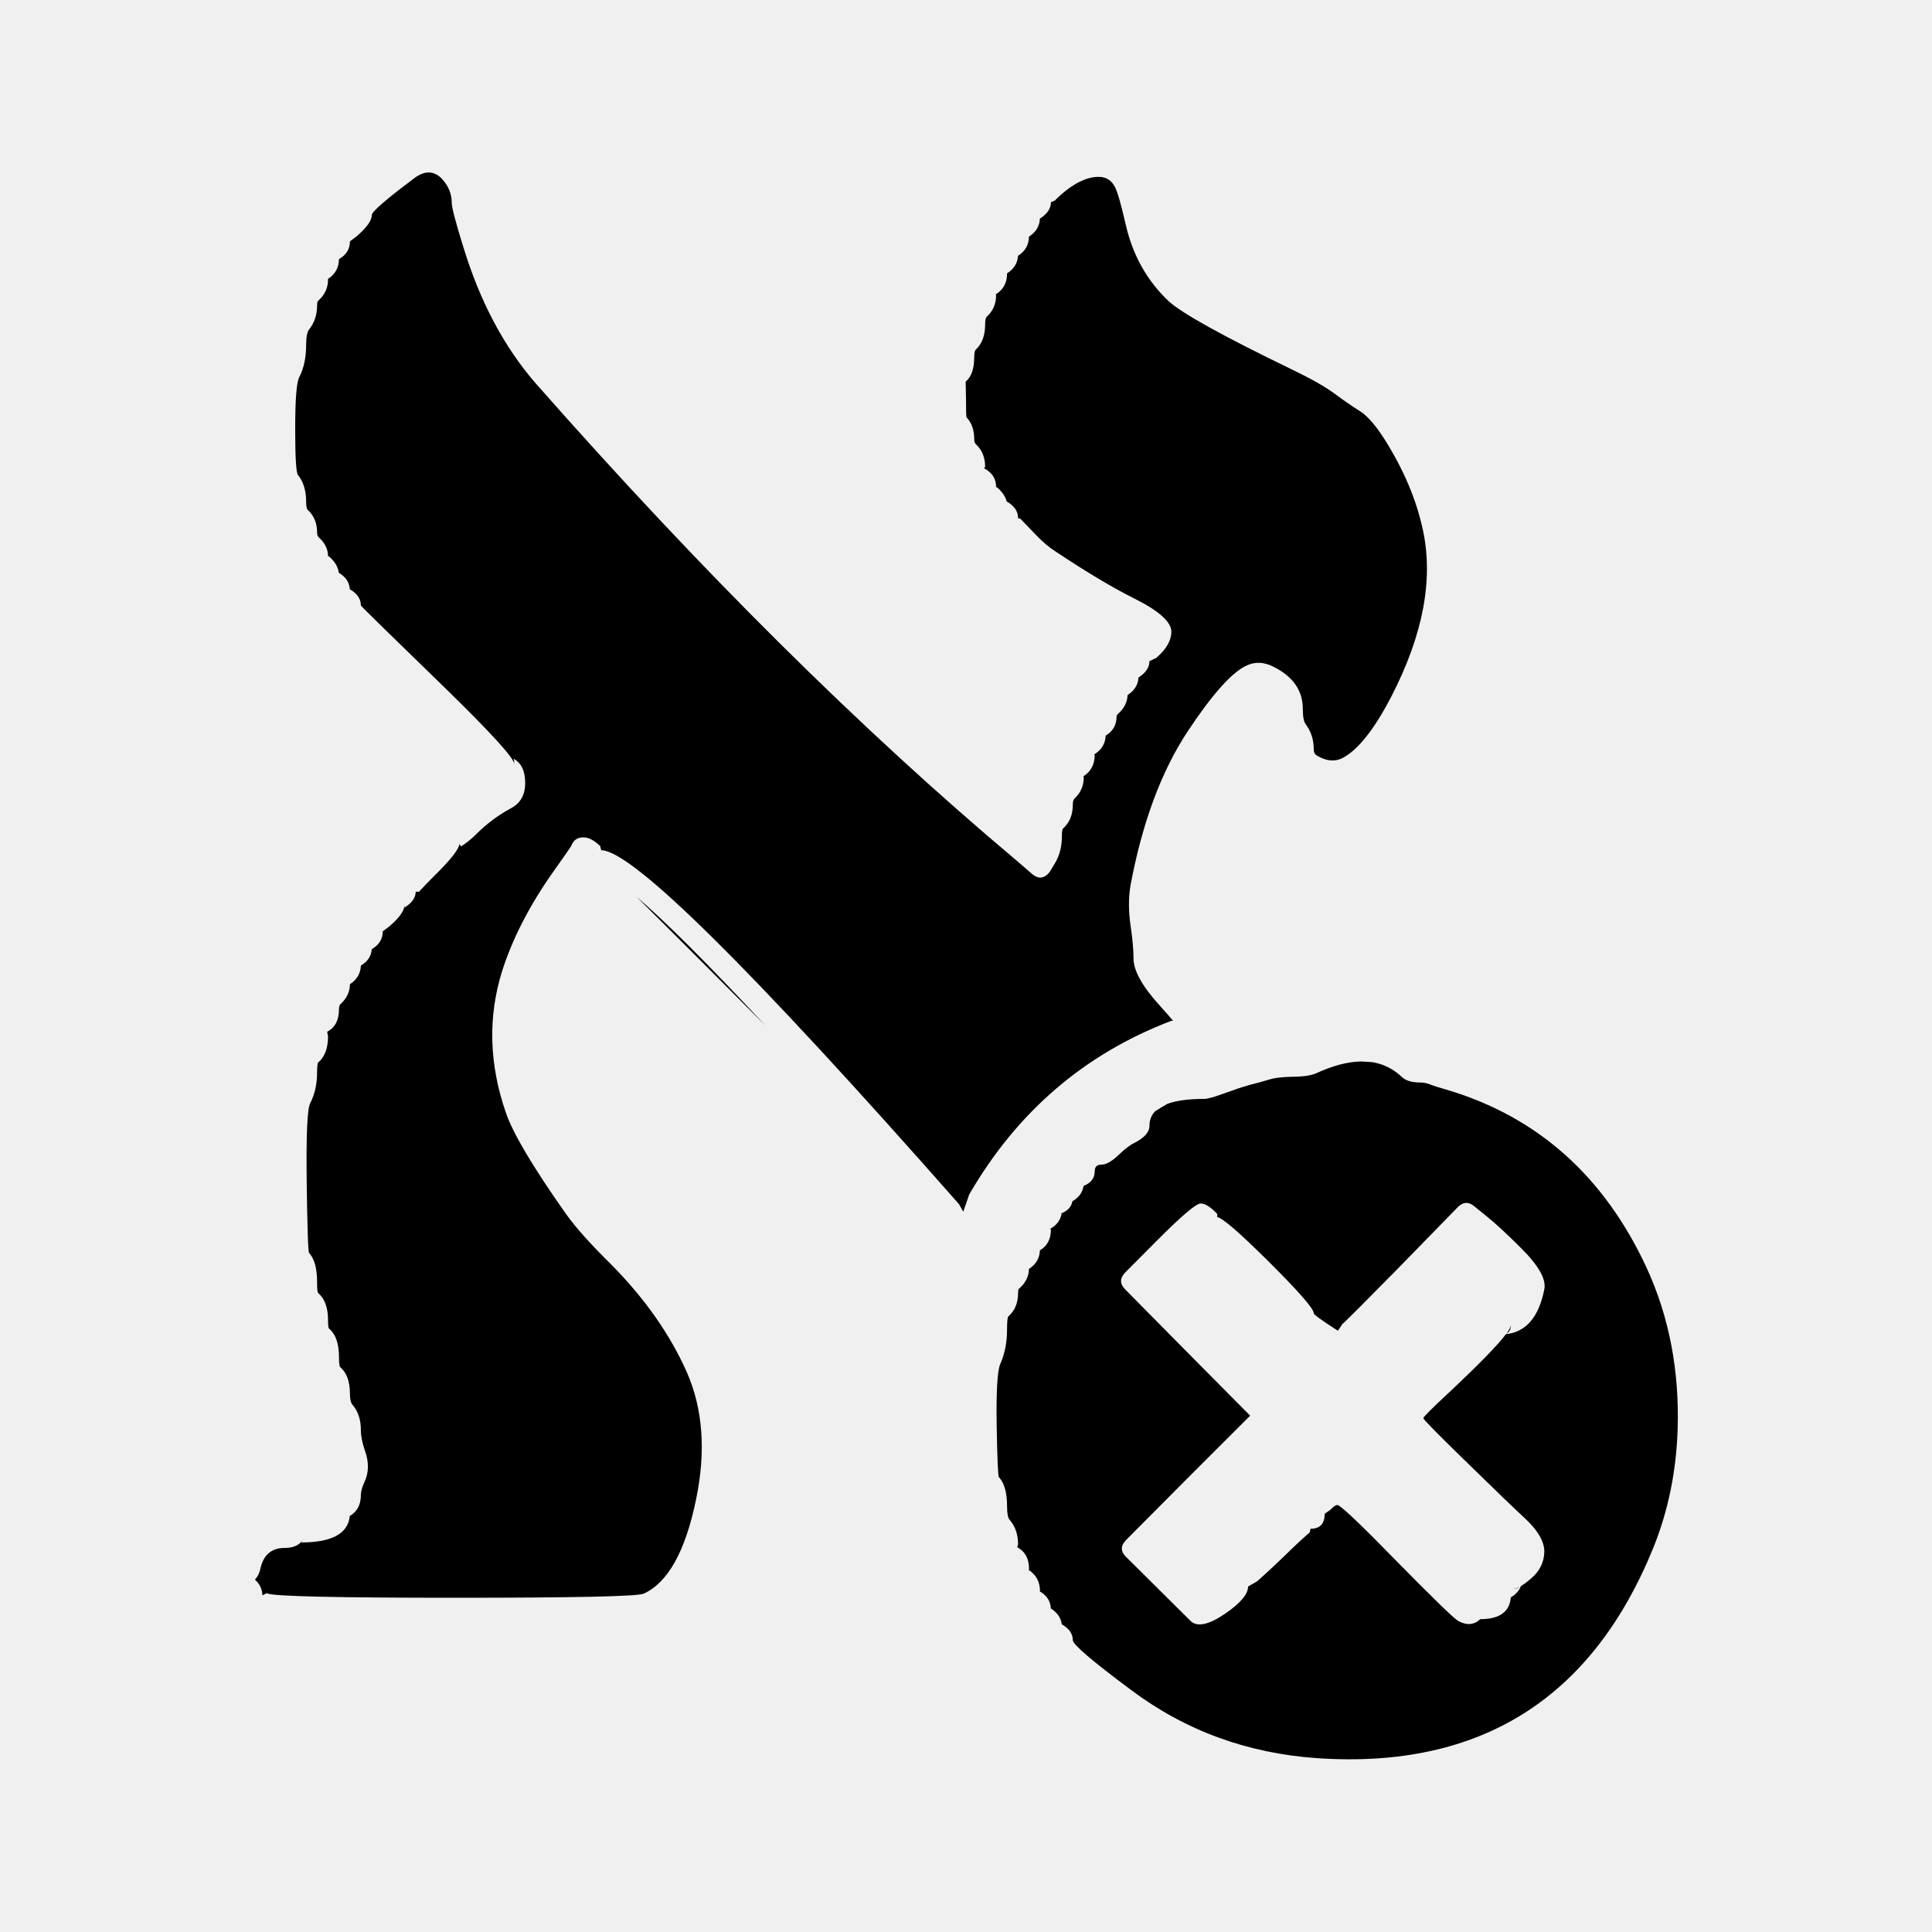
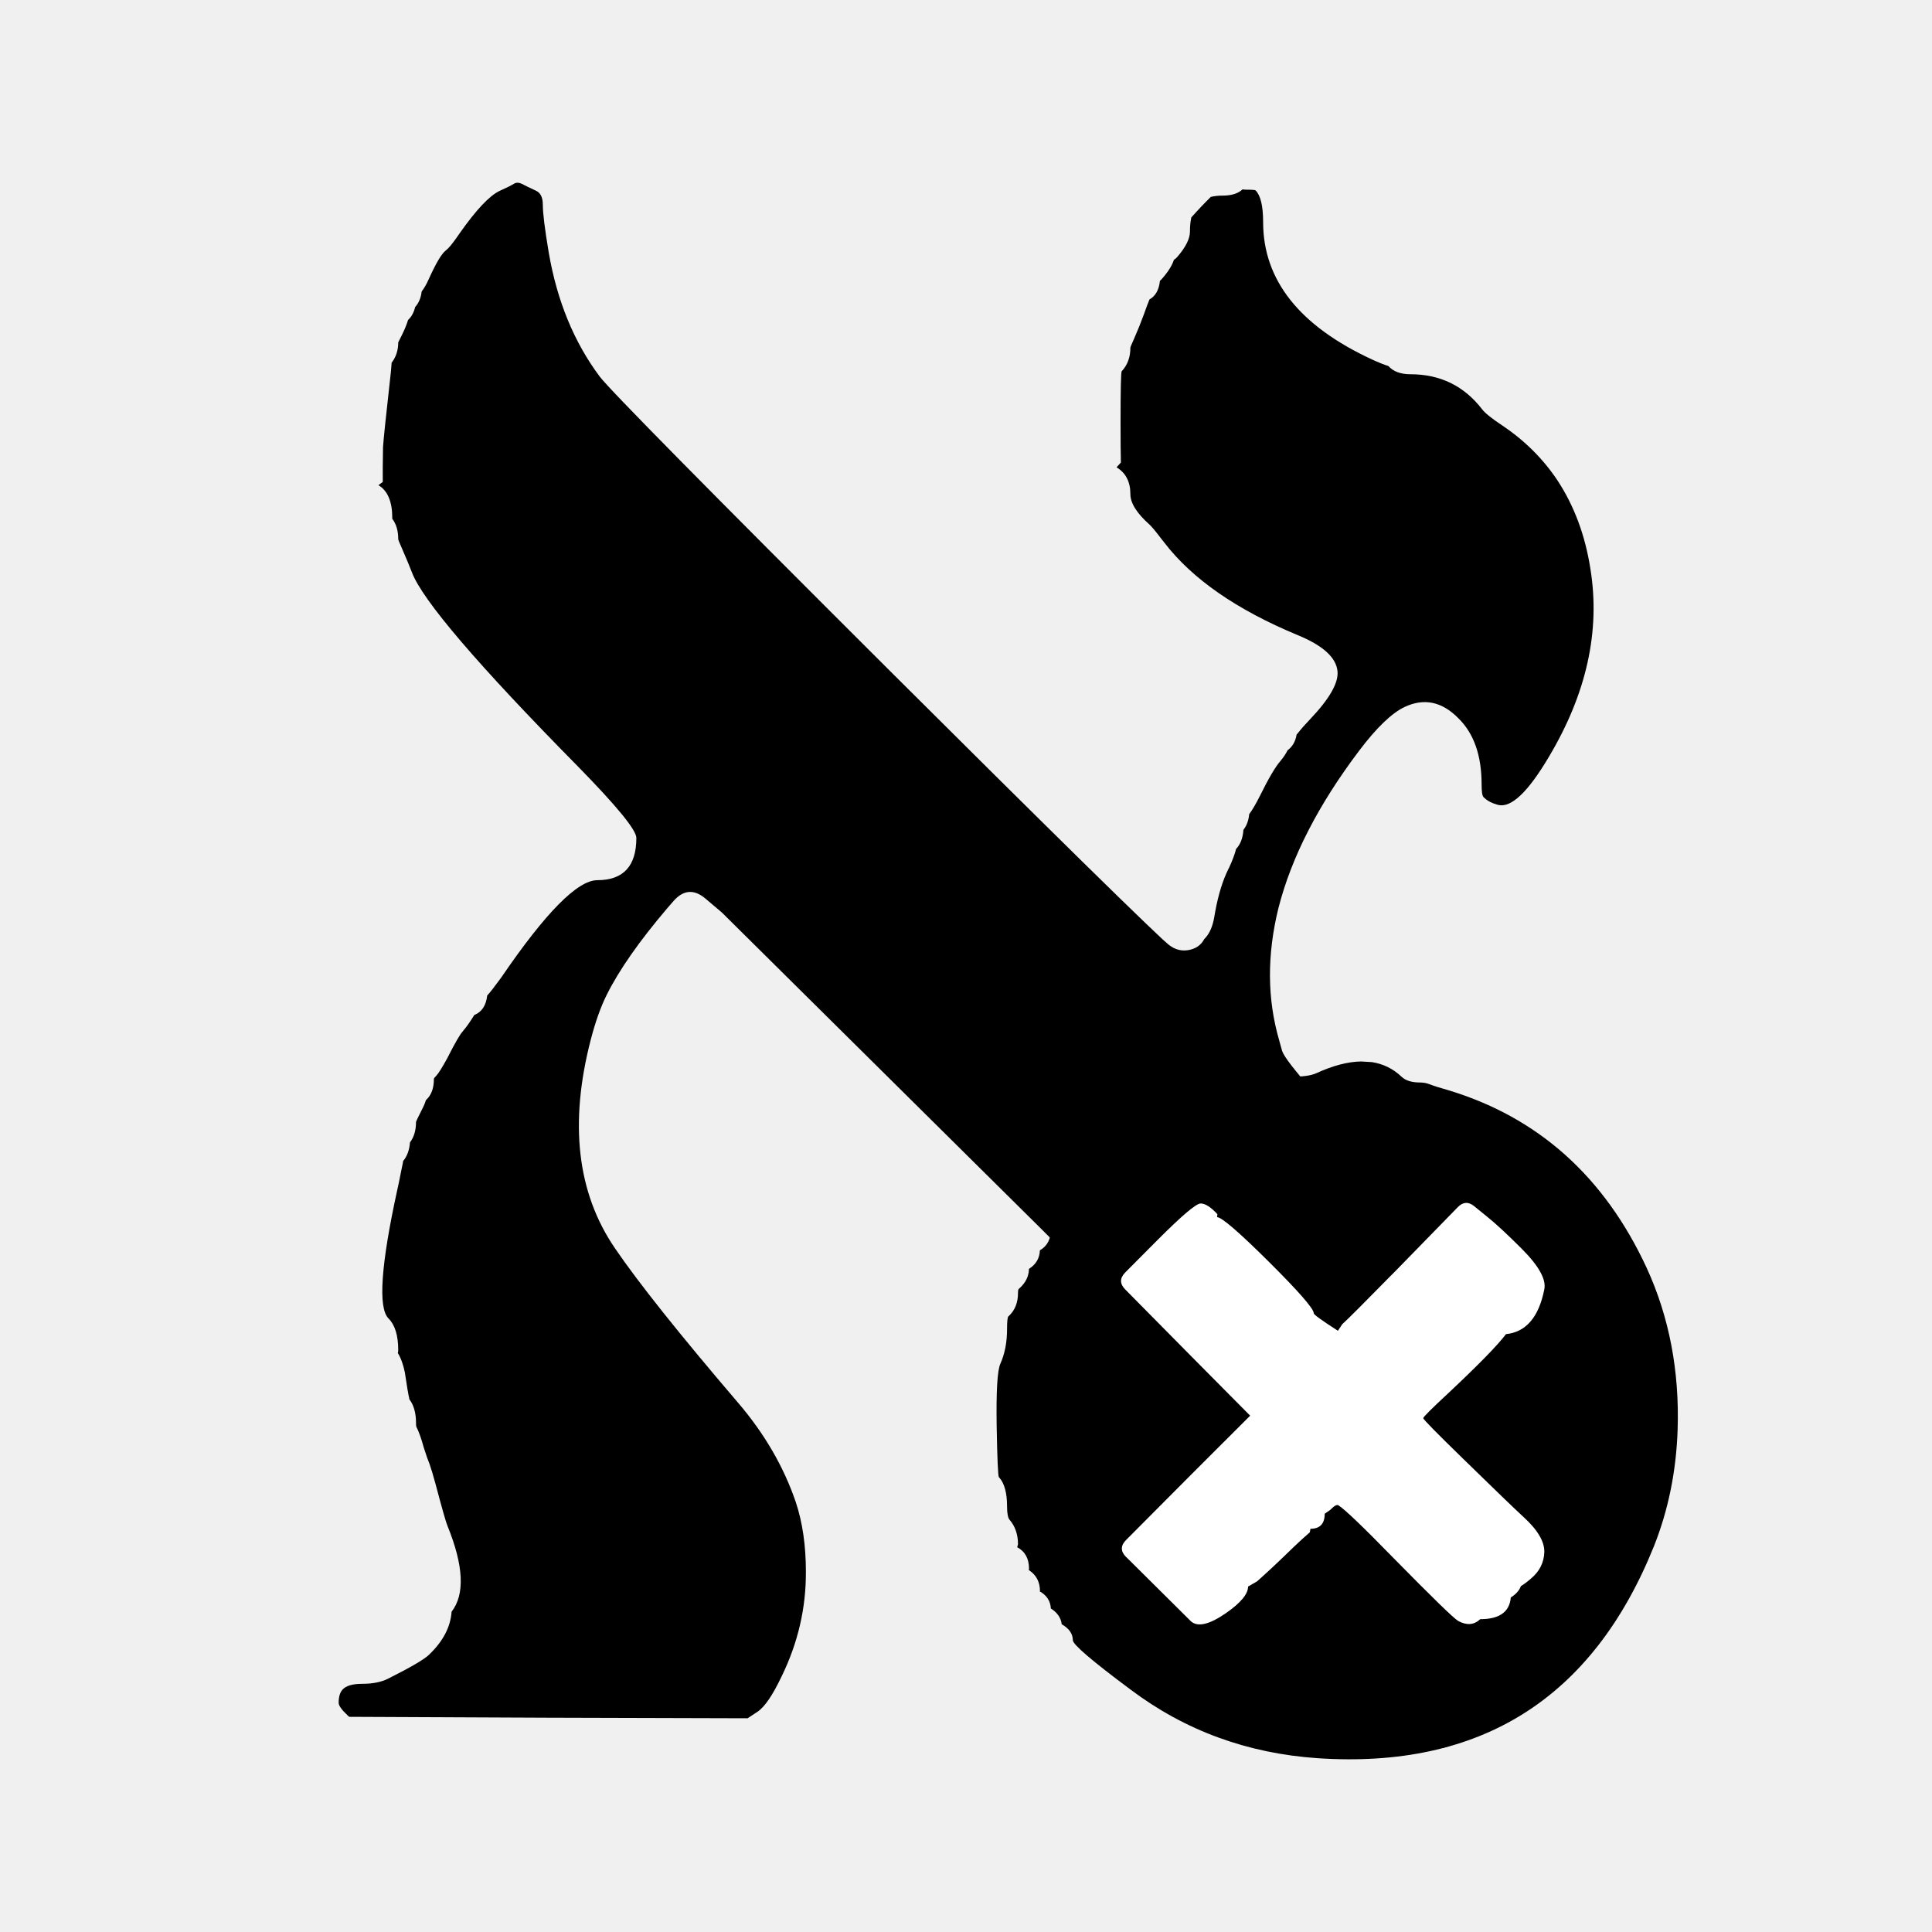
- <svg xmlns="http://www.w3.org/2000/svg" width="24" height="24" viewBox="0 0 24 24">
-   <path d="M5.138 2.22 5.139 2.219Q5.333 2.069 5.482 2.213Q5.612 2.348 5.612 2.522Q5.612 2.606 5.758 3.076Q6.068 4.089 6.659 4.767Q9.733 8.257 12.621 10.684L12.82 10.856Q12.877 10.905 12.93 10.901Q12.983 10.898 13.032 10.841Q13.04 10.831 13.047 10.82L13.108 10.718Q13.191 10.578 13.191 10.389Q13.191 10.305 13.206 10.292Q13.208 10.29 13.21 10.288Q13.327 10.181 13.327 9.994Q13.327 9.939 13.347 9.921Q13.463 9.815 13.463 9.654L13.456 9.644Q13.46 9.642 13.464 9.64Q13.599 9.55 13.599 9.379L13.592 9.372Q13.595 9.371 13.597 9.369Q13.729 9.286 13.735 9.138Q13.871 9.058 13.871 8.896Q13.871 8.885 13.89 8.867Q14.003 8.765 14.007 8.634Q14.135 8.552 14.143 8.416Q14.279 8.329 14.279 8.212L14.363 8.173Q14.551 8.011 14.551 7.848Q14.551 7.665 14.091 7.435Q13.684 7.232 13.11 6.849Q12.993 6.775 12.87 6.646Q12.726 6.495 12.671 6.439L12.668 6.442L12.647 6.437Q12.647 6.309 12.505 6.229Q12.485 6.144 12.393 6.06L12.374 6.049Q12.374 5.898 12.228 5.819Q12.226 5.817 12.223 5.816L12.238 5.801Q12.238 5.624 12.122 5.517Q12.102 5.499 12.102 5.454Q12.102 5.291 12.013 5.191Q12.01 5.187 12.007 5.184Q12 5.177 12 4.954L11.996 4.74Q12.102 4.654 12.102 4.437Q12.102 4.361 12.122 4.343Q12.238 4.235 12.238 4.029Q12.238 3.953 12.258 3.934Q12.374 3.829 12.374 3.668L12.368 3.658Q12.371 3.657 12.373 3.655Q12.51 3.568 12.51 3.399L12.509 3.397Q12.638 3.314 12.646 3.178Q12.78 3.093 12.782 2.94Q12.912 2.856 12.918 2.716Q13.055 2.628 13.055 2.512L13.102 2.492Q13.104 2.49 13.106 2.488Q13.364 2.231 13.595 2.2Q13.774 2.176 13.85 2.322Q13.898 2.413 13.986 2.797Q14.116 3.361 14.516 3.74Q14.764 3.968 16.047 4.589Q16.408 4.763 16.584 4.894Q16.752 5.019 16.89 5.105Q17.032 5.193 17.203 5.463Q17.552 6.017 17.673 6.571Q17.879 7.497 17.285 8.65Q16.959 9.278 16.668 9.421Q16.529 9.487 16.359 9.386Q16.32 9.363 16.32 9.311Q16.32 9.13 16.222 9Q16.221 8.998 16.22 8.997Q16.184 8.951 16.184 8.807Q16.184 8.467 15.826 8.286Q15.64 8.187 15.468 8.276Q15.199 8.414 14.756 9.082Q14.263 9.826 14.043 11.001Q14.005 11.229 14.045 11.503Q14.081 11.747 14.081 11.906Q14.081 12.134 14.409 12.494Q14.526 12.624 14.573 12.682L14.551 12.681Q12.932 13.298 12.04 14.838L11.966 15.052L11.912 14.957Q8.039 10.562 7.469 10.562L7.456 10.511Q7.455 10.509 7.453 10.507Q7.397 10.455 7.346 10.428Q7.302 10.406 7.262 10.403Q7.139 10.394 7.098 10.505Q7.086 10.529 6.861 10.846Q6.431 11.459 6.238 12.061Q5.971 12.914 6.283 13.819Q6.414 14.206 7.034 15.084Q7.21 15.331 7.582 15.697Q8.218 16.337 8.533 17.048Q8.833 17.734 8.646 18.63Q8.448 19.591 7.996 19.797Q7.884 19.848 5.66 19.848Q3.432 19.848 3.319 19.794Q3.316 19.793 3.313 19.791L3.259 19.818Q3.259 19.708 3.167 19.622Q3.22 19.569 3.241 19.46Q3.304 19.229 3.537 19.229Q3.701 19.229 3.765 19.123Q3.768 19.118 3.77 19.113Q3.746 19.161 3.738 19.161Q4.314 19.161 4.345 18.832Q4.483 18.753 4.483 18.569Q4.483 18.509 4.527 18.411Q4.611 18.236 4.532 18.016Q4.483 17.874 4.483 17.767Q4.483 17.571 4.379 17.451Q4.347 17.415 4.347 17.314Q4.347 17.087 4.227 16.983Q4.211 16.969 4.211 16.858Q4.211 16.611 4.091 16.507Q4.089 16.505 4.087 16.503Q4.075 16.494 4.075 16.399Q4.075 16.169 3.955 16.065Q3.954 16.063 3.952 16.062Q3.939 16.051 3.939 15.926Q3.939 15.68 3.845 15.57Q3.843 15.568 3.84 15.565Q3.821 15.544 3.81 14.683Q3.799 13.804 3.853 13.705Q3.939 13.54 3.939 13.321Q3.939 13.21 3.955 13.196Q4.075 13.094 4.075 12.872L4.064 12.817Q4.211 12.741 4.211 12.535Q4.211 12.49 4.231 12.472Q4.346 12.368 4.347 12.226Q4.477 12.142 4.483 11.995Q4.608 11.922 4.618 11.791Q4.755 11.712 4.755 11.569L4.839 11.506Q5.027 11.344 5.027 11.233Q5.027 11.273 5.026 11.274Q5.164 11.187 5.164 11.076L5.205 11.078Q5.284 10.99 5.392 10.883Q5.697 10.584 5.707 10.484L5.727 10.515Q5.827 10.451 5.912 10.366Q6.105 10.173 6.337 10.046Q6.524 9.954 6.524 9.726Q6.524 9.502 6.377 9.423Q6.388 9.43 6.388 9.491Q6.388 9.386 5.557 8.574Q4.483 7.531 4.483 7.522Q4.483 7.399 4.346 7.32Q4.336 7.189 4.209 7.116Q4.196 7.01 4.094 6.918Q4.091 6.915 4.088 6.912L4.075 6.909Q4.075 6.779 3.958 6.673Q3.939 6.655 3.939 6.614Q3.939 6.44 3.822 6.333Q3.803 6.315 3.803 6.233Q3.803 6.025 3.701 5.9Q3.667 5.856 3.667 5.324Q3.667 4.779 3.718 4.684Q3.803 4.519 3.803 4.287Q3.803 4.14 3.839 4.094Q3.939 3.967 3.939 3.797Q3.939 3.747 3.954 3.735Q3.956 3.733 3.958 3.731Q4.075 3.625 4.075 3.471Q4.075 3.464 4.076 3.463Q4.208 3.379 4.211 3.219Q4.347 3.14 4.347 2.998L4.431 2.935Q4.619 2.772 4.619 2.671Q4.619 2.609 5.138 2.22ZM16.351 13.332 16.351 13.332Q16.663 13.189 16.91 13.186C16.955 13.188 17 13.191 17.043 13.194Q17.254 13.227 17.41 13.375Q17.485 13.447 17.639 13.447Q17.702 13.447 17.756 13.468Q17.848 13.503 17.982 13.54Q19.666 14.045 20.456 15.751Q20.876 16.666 20.84 17.762Q20.814 18.532 20.547 19.205Q19.405 22.045 16.367 21.841Q15.058 21.751 14.046 20.99Q13.327 20.455 13.327 20.375Q13.327 20.256 13.189 20.177Q13.175 20.058 13.054 19.981Q13.047 19.841 12.912 19.766L12.919 19.767Q12.919 19.596 12.784 19.506Q12.782 19.504 12.779 19.503L12.783 19.488Q12.783 19.299 12.636 19.22L12.647 19.185Q12.647 19.001 12.542 18.88Q12.51 18.844 12.51 18.712Q12.51 18.469 12.417 18.359Q12.413 18.355 12.409 18.351Q12.392 18.334 12.381 17.713Q12.371 17.069 12.426 16.943Q12.51 16.756 12.51 16.511Q12.51 16.367 12.527 16.352Q12.529 16.351 12.53 16.35Q12.647 16.243 12.647 16.062Q12.647 16.019 12.656 16.011Q12.661 16.008 12.665 16.003Q12.78 15.899 12.782 15.763Q12.913 15.679 12.918 15.532Q13.055 15.453 13.055 15.27L13.044 15.266Q13.17 15.197 13.188 15.071Q13.302 15.026 13.322 14.922Q13.442 14.854 13.46 14.732Q13.599 14.678 13.599 14.549Q13.599 14.468 13.68 14.468Q13.776 14.468 13.917 14.327Q14.013 14.237 14.087 14.2Q14.279 14.104 14.279 13.984Q14.279 13.877 14.35 13.804C14.397 13.774 14.448 13.743 14.5 13.713Q14.667 13.651 14.959 13.651Q15.022 13.651 15.222 13.577Q15.391 13.515 15.528 13.476Q15.616 13.455 15.79 13.404L15.791 13.404Q15.865 13.382 16.04 13.376Q16.255 13.376 16.351 13.332ZM15.123 15.083Q15 14.95 14.915 14.95Q14.832 14.95 14.384 15.399L13.978 15.807Q13.874 15.913 13.978 16.018L14.805 16.855L15.53 17.586L14.812 18.303L13.989 19.13Q13.883 19.236 13.989 19.342L13.99 19.342L14.381 19.73L14.789 20.135Q14.792 20.139 14.796 20.142Q14.923 20.251 15.229 20.039Q15.504 19.848 15.504 19.709L15.616 19.644Q15.806 19.476 16.067 19.221Q16.18 19.113 16.271 19.035L16.279 18.991Q16.456 18.991 16.456 18.804L16.524 18.757Q16.597 18.682 16.625 18.699Q16.739 18.768 17.314 19.358Q18.029 20.085 18.11 20.133Q18.113 20.135 18.116 20.137Q18.274 20.222 18.388 20.114Q18.769 20.114 18.769 19.807Q18.769 19.845 18.767 19.845Q18.865 19.783 18.893 19.703Q18.949 19.67 19.02 19.608Q19.177 19.476 19.184 19.282Q19.19 19.085 18.924 18.843Q18.768 18.7 18.176 18.122Q17.681 17.639 17.681 17.617Q17.681 17.595 17.996 17.302Q18.552 16.78 18.708 16.573Q19.081 16.535 19.184 16.017Q19.222 15.831 18.902 15.511Q18.631 15.24 18.471 15.112L18.312 14.983Q18.206 14.897 18.11 14.995L17.386 15.737L17.288 15.837L17.287 15.837Q16.787 16.347 16.674 16.45L16.62 16.531Q16.612 16.526 16.607 16.523Q16.32 16.338 16.32 16.314Q16.32 16.229 15.762 15.674Q15.204 15.12 15.119 15.12ZM7.908 11.141Q8.432 11.586 9.511 12.743C8.898 12.127 8.297 11.527 7.908 11.141ZM18.716 16.563Q18.769 16.491 18.769 16.46Q18.769 16.537 18.716 16.563ZM18.876 19.713Q18.846 19.74 18.786 19.74Q18.824 19.74 18.876 19.713ZM7.369 10.635 7.368 10.634Q7.375 10.622 7.377 10.615Q7.379 10.611 7.38 10.607Q7.375 10.622 7.369 10.635ZM12.506 6.236Q12.51 6.249 12.51 6.277Q12.51 6.256 12.506 6.236ZM13.325 14.905Q13.327 14.891 13.327 14.875Q13.327 14.893 13.325 14.905ZM13.15 15.084Q13.148 15.085 13.145 15.086Q13.148 15.085 13.15 15.084ZM13.422 14.744Q13.42 14.745 13.417 14.745Q13.42 14.745 13.422 14.744Z" />
+ <svg xmlns="http://www.w3.org/2000/svg" width="24" height="24" viewBox="0 0 24 24" data-preserve-overlap="true">
+   <path d="M15.436 2.352Q15.453 2.356 15.473 2.356Q15.588 2.356 15.597 2.365Q15.691 2.459 15.691 2.759Q15.691 3.841 17.047 4.467Q17.162 4.52 17.247 4.547Q17.338 4.649 17.521 4.649Q18.076 4.649 18.412 5.085Q18.463 5.153 18.661 5.285Q19.079 5.565 19.347 5.967Q19.66 6.443 19.757 7.069Q19.943 8.222 19.243 9.398Q18.853 10.059 18.61 9.999Q18.501 9.97 18.441 9.913Q18.436 9.908 18.43 9.903Q18.405 9.882 18.405 9.743Q18.405 9.204 18.116 8.922Q17.812 8.613 17.451 8.781Q17.208 8.895 16.879 9.332Q16.122 10.336 15.881 11.281Q15.666 12.155 15.891 12.925Q15.897 12.948 15.907 12.984Q15.919 13.03 15.927 13.055Q15.997 13.267 17.304 14.607L17.713 15.026Q18.885 16.229 19.082 16.617Q19.838 18.081 19.416 19.671Q19.129 20.756 18.31 21.467Q18.017 21.715 17.898 21.715Q17.608 21.715 17.576 21.224Q17.544 20.758 17.443 20.561Q17.437 20.44 17.38 20.327Q17.378 20.322 17.375 20.316Q17.365 20.299 17.324 20.203L17.318 20.19Q17.181 19.847 16.91 19.38Q16.711 19.034 12.927 15.258L8.977 11.345Q8.97 11.337 8.961 11.33L8.765 11.164Q8.551 10.982 8.366 11.194L8.292 11.279Q7.771 11.89 7.538 12.356Q7.426 12.58 7.34 12.91Q6.933 14.473 7.639 15.506Q8.073 16.144 9.17 17.427Q9.661 18.001 9.886 18.661Q10.011 19.037 10.011 19.523Q10.015 20.201 9.708 20.828Q9.543 21.175 9.41 21.264L9.287 21.345L6.8 21.338L4.338 21.327L4.319 21.31Q4.207 21.205 4.207 21.153Q4.207 21.044 4.253 20.991Q4.317 20.917 4.499 20.917Q4.692 20.917 4.819 20.854Q5.236 20.645 5.328 20.557L5.328 20.557Q5.59 20.308 5.61 20.021Q5.861 19.697 5.558 18.953Q5.53 18.886 5.41 18.433Q5.364 18.264 5.336 18.187Q5.332 18.176 5.328 18.166Q5.312 18.131 5.264 17.981Q5.217 17.81 5.172 17.724Q5.168 17.715 5.168 17.678Q5.168 17.491 5.086 17.384Q5.086 17.381 5.085 17.378Q5.066 17.297 5.032 17.067Q5.031 17.06 5.03 17.052Q4.999 16.9 4.942 16.808Q4.947 16.791 4.947 16.772Q4.947 16.499 4.826 16.378Q4.629 16.181 4.936 14.777Q4.952 14.709 4.982 14.555Q4.998 14.475 5.003 14.453Q5.004 14.445 5.006 14.438Q5.007 14.431 5.007 14.424Q5.082 14.335 5.093 14.191Q5.168 14.093 5.168 13.936Q5.168 13.93 5.24 13.786Q5.273 13.725 5.291 13.666Q5.39 13.578 5.39 13.404Q5.39 13.392 5.418 13.365Q5.459 13.324 5.563 13.133Q5.565 13.13 5.566 13.126Q5.699 12.865 5.747 12.814Q5.75 12.811 5.752 12.807Q5.808 12.744 5.89 12.612Q5.891 12.61 5.892 12.609Q6.032 12.552 6.052 12.367Q6.102 12.313 6.203 12.175L6.222 12.149Q6.225 12.145 6.228 12.141Q7.052 10.934 7.42 10.934Q7.905 10.934 7.905 10.409Q7.905 10.262 7.183 9.525Q5.314 7.63 5.117 7.11Q5.084 7.022 4.993 6.812Q4.947 6.71 4.947 6.697Q4.947 6.541 4.872 6.443Q4.873 6.439 4.873 6.434Q4.873 6.13 4.701 6.027L4.755 5.987Q4.753 5.842 4.758 5.556Q4.764 5.44 4.856 4.617L4.865 4.506Q4.947 4.4 4.947 4.253L4.993 4.161Q5.044 4.058 5.069 3.975Q5.134 3.914 5.157 3.814Q5.224 3.741 5.238 3.621Q5.285 3.56 5.325 3.47Q5.46 3.17 5.538 3.111Q5.553 3.099 5.566 3.086Q5.615 3.037 5.71 2.898Q6.017 2.461 6.207 2.371Q6.323 2.32 6.393 2.278Q6.431 2.259 6.483 2.284Q6.535 2.312 6.66 2.37Q6.743 2.41 6.743 2.541Q6.743 2.701 6.817 3.139Q6.972 4.038 7.45 4.678Q7.635 4.923 11.075 8.354Q12.476 9.75 13.44 10.698Q13.944 11.193 14.218 11.456Q14.364 11.596 14.44 11.667Q14.483 11.706 14.508 11.727Q14.529 11.745 14.547 11.756Q14.577 11.777 14.61 11.789Q14.68 11.815 14.753 11.804Q14.899 11.782 14.96 11.665Q15.054 11.574 15.085 11.387L15.095 11.329Q15.154 11.004 15.264 10.786L15.265 10.785Q15.267 10.78 15.27 10.775Q15.331 10.642 15.355 10.546Q15.436 10.461 15.446 10.309Q15.507 10.231 15.518 10.114Q15.578 10.033 15.65 9.889Q15.813 9.559 15.905 9.455Q15.908 9.451 15.911 9.447Q15.964 9.383 15.995 9.32Q16.086 9.253 16.107 9.125Q16.115 9.118 16.122 9.108Q16.184 9.029 16.275 8.934Q16.636 8.554 16.615 8.339Q16.591 8.083 16.121 7.89Q14.984 7.418 14.464 6.741Q14.336 6.573 14.291 6.528Q14.286 6.523 14.28 6.517Q14.042 6.305 14.042 6.138Q14.042 5.908 13.87 5.805L13.924 5.746Q13.92 5.581 13.92 5.254Q13.92 4.637 13.934 4.612Q14.042 4.497 14.042 4.319Q14.042 4.309 14.086 4.212Q14.156 4.053 14.209 3.907Q14.251 3.788 14.279 3.72Q14.392 3.656 14.409 3.489L14.425 3.473Q14.43 3.469 14.434 3.464Q14.549 3.333 14.583 3.227L14.588 3.224Q14.605 3.213 14.619 3.198Q14.782 3.012 14.782 2.877Q14.782 2.778 14.799 2.701Q14.917 2.568 15.041 2.446Q15.106 2.43 15.188 2.43Q15.353 2.43 15.436 2.352Z" />
+   <path d="M16.351 13.332 16.351 13.332Q16.663 13.189 16.91 13.186C16.955 13.188 17 13.191 17.043 13.194Q17.254 13.227 17.41 13.375Q17.485 13.447 17.639 13.447Q17.702 13.447 17.756 13.468Q17.848 13.503 17.982 13.54Q19.666 14.045 20.456 15.751Q20.876 16.666 20.84 17.762Q20.814 18.532 20.547 19.205Q19.405 22.045 16.367 21.841Q15.058 21.751 14.046 20.99Q13.327 20.455 13.327 20.375Q13.327 20.256 13.189 20.177Q13.175 20.058 13.054 19.981Q13.047 19.841 12.912 19.766L12.919 19.767Q12.919 19.596 12.784 19.506Q12.782 19.504 12.779 19.503L12.783 19.488Q12.783 19.299 12.636 19.22L12.646 19.185Q12.646 19.001 12.542 18.88Q12.51 18.844 12.51 18.712Q12.51 18.469 12.417 18.359Q12.413 18.355 12.409 18.351Q12.392 18.334 12.381 17.713Q12.371 17.069 12.426 16.943Q12.51 16.756 12.51 16.511Q12.51 16.367 12.527 16.352Q12.529 16.351 12.53 16.35Q12.646 16.243 12.646 16.062Q12.646 16.019 12.656 16.011Q12.661 16.008 12.665 16.003Q12.78 15.899 12.782 15.763Q12.913 15.679 12.918 15.532Q13.055 15.453 13.055 15.27L13.044 15.266Q13.17 15.197 13.188 15.071Q13.302 15.026 13.322 14.922Q13.442 14.854 13.46 14.732Q13.599 14.678 13.599 14.549Q13.599 14.468 13.68 14.468Q13.776 14.468 13.917 14.327Q14.013 14.237 14.087 14.2Q14.279 14.104 14.279 13.984Q14.279 13.877 14.35 13.804C14.397 13.774 14.448 13.743 14.5 13.713Q14.667 13.651 14.959 13.651Q15.022 13.651 15.222 13.577Q15.391 13.515 15.528 13.476Q15.616 13.455 15.79 13.404L15.791 13.404Q15.865 13.382 16.04 13.376Q16.255 13.376 16.351 13.332Z" />
+   <path fill="white" d="M15.123 15.083 15.119 15.12Q15.204 15.12 15.762 15.674Q16.32 16.229 16.32 16.314Q16.32 16.338 16.607 16.523Q16.612 16.526 16.62 16.531L16.674 16.45Q16.787 16.347 17.287 15.837L17.288 15.837L17.386 15.737L18.11 14.995Q18.206 14.897 18.312 14.983L18.471 15.112Q18.631 15.24 18.902 15.511Q19.222 15.831 19.184 16.017Q19.081 16.535 18.708 16.573Q18.552 16.78 17.996 17.302Q17.68 17.595 17.68 17.617Q17.68 17.639 18.176 18.122Q18.768 18.7 18.924 18.843Q19.19 19.085 19.184 19.282Q19.177 19.476 19.02 19.608Q18.949 19.67 18.893 19.703Q18.865 19.783 18.767 19.845Q18.769 19.845 18.769 19.807Q18.769 20.114 18.388 20.114Q18.274 20.222 18.116 20.137Q18.113 20.135 18.11 20.133Q18.029 20.085 17.314 19.358Q16.739 18.768 16.625 18.699Q16.597 18.682 16.524 18.757L16.456 18.804Q16.456 18.991 16.279 18.991L16.271 19.035Q16.18 19.113 16.067 19.221Q15.806 19.476 15.616 19.644L15.504 19.709Q15.504 19.848 15.229 20.039Q14.923 20.251 14.796 20.142Q14.792 20.139 14.789 20.135L14.381 19.73L13.99 19.342L13.989 19.342Q13.883 19.236 13.989 19.13L14.812 18.303L15.53 17.586L14.805 16.855L13.978 16.018Q13.874 15.913 13.978 15.807L14.384 15.399Q14.832 14.95 14.915 14.95Q15 14.95 15.123 15.083Z" />
</svg>
